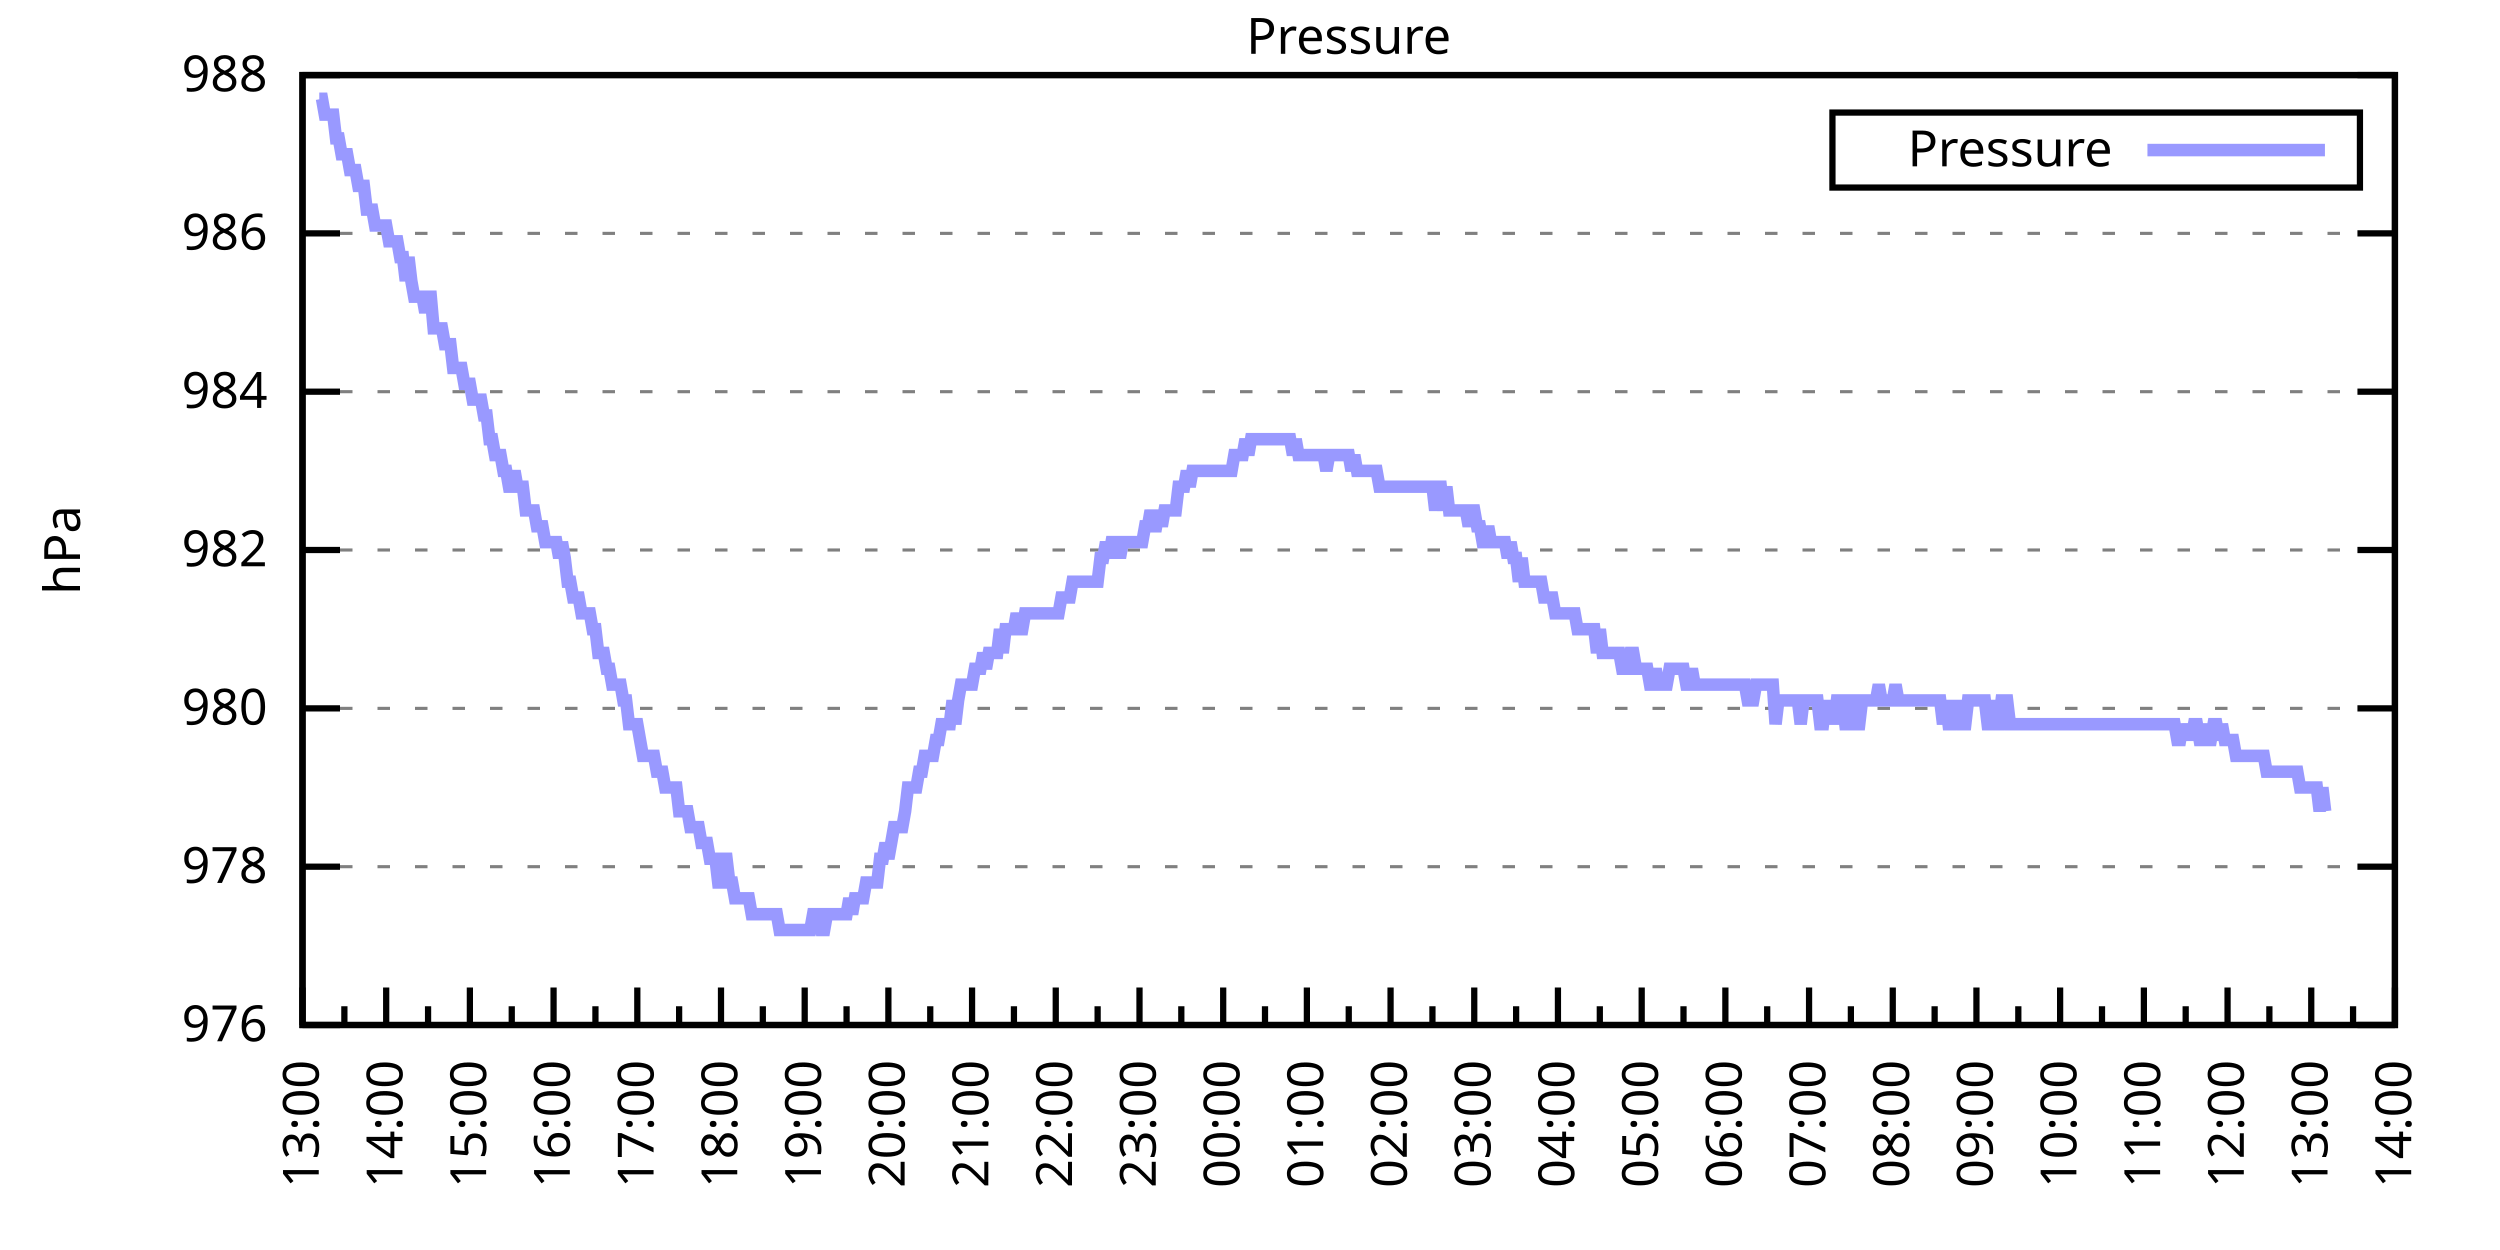
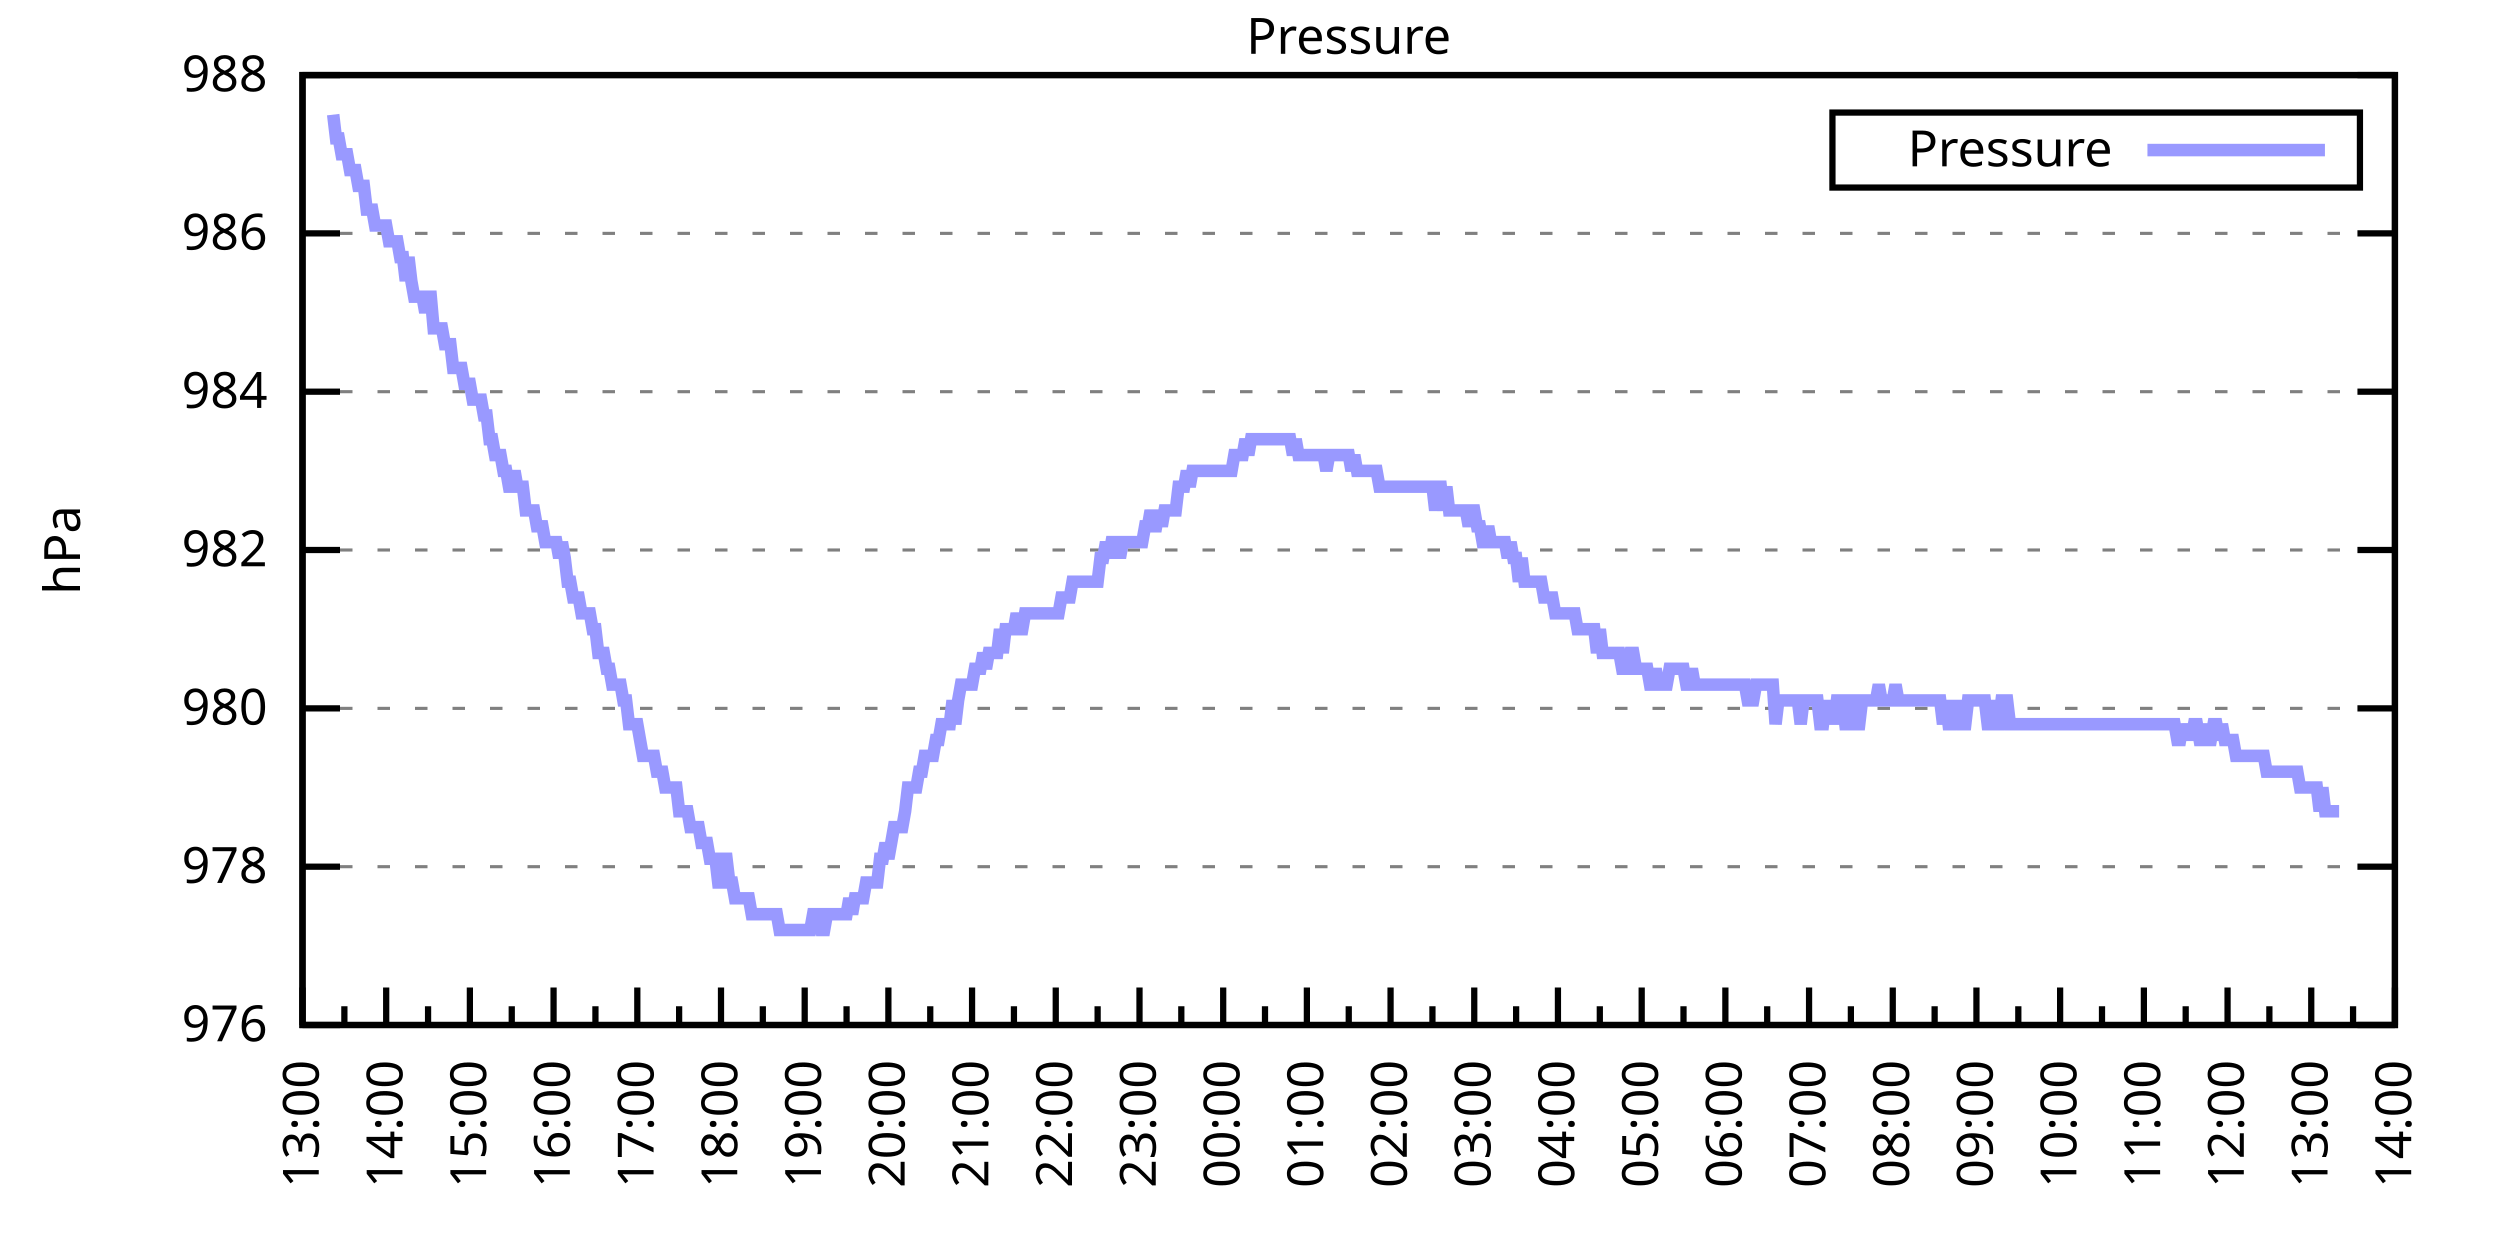
<svg xmlns="http://www.w3.org/2000/svg" xmlns:xlink="http://www.w3.org/1999/xlink" width="400" height="200" viewBox="0 0 400 200">
  <g id="gnuplot_canvas">
    <rect x="0" y="0" width="400" height="200" fill="none" />
    <defs>
      <circle id="gpDot" r="0.5" stroke-width="0.5" stroke="currentColor" />
      <path id="gpPt0" stroke-width="0.333" stroke="currentColor" d="M-1,0 h2 M0,-1 v2" />
      <path id="gpPt1" stroke-width="0.333" stroke="currentColor" d="M-1,-1 L1,1 M1,-1 L-1,1" />
      <path id="gpPt2" stroke-width="0.333" stroke="currentColor" d="M-1,0 L1,0 M0,-1 L0,1 M-1,-1 L1,1 M-1,1 L1,-1" />
      <rect id="gpPt3" stroke-width="0.333" stroke="currentColor" x="-1" y="-1" width="2" height="2" />
      <rect id="gpPt4" stroke-width="0.333" stroke="currentColor" fill="currentColor" x="-1" y="-1" width="2" height="2" />
      <circle id="gpPt5" stroke-width="0.333" stroke="currentColor" cx="0" cy="0" r="1" />
      <use xlink:href="#gpPt5" id="gpPt6" fill="currentColor" stroke="none" />
      <path id="gpPt7" stroke-width="0.333" stroke="currentColor" d="M0,-1.33 L-1.33,0.67 L1.33,0.67 z" />
      <use xlink:href="#gpPt7" id="gpPt8" fill="currentColor" stroke="none" />
      <use xlink:href="#gpPt7" id="gpPt9" stroke="currentColor" transform="rotate(180)" />
      <use xlink:href="#gpPt9" id="gpPt10" fill="currentColor" stroke="none" />
      <use xlink:href="#gpPt3" id="gpPt11" stroke="currentColor" transform="rotate(45)" />
      <use xlink:href="#gpPt11" id="gpPt12" fill="currentColor" stroke="none" />
      <path id="gpPt13" stroke-width="0.333" stroke="currentColor" d="M0,1.330 L1.265,0.411 L0.782,-1.067 L-0.782,-1.076 L-1.265,0.411 z" />
      <use xlink:href="#gpPt13" id="gpPt14" fill="currentColor" stroke="none" />
      <filter id="textbox" filterUnits="objectBoundingBox" x="0" y="0" height="1" width="1">
        <feFlood flood-color="white" flood-opacity="1" result="bgnd" />
        <feComposite in="SourceGraphic" in2="bgnd" operator="atop" />
      </filter>
      <filter id="greybox" filterUnits="objectBoundingBox" x="0" y="0" height="1" width="1">
        <feFlood flood-color="lightgrey" flood-opacity="1" result="grey" />
        <feComposite in="SourceGraphic" in2="grey" operator="atop" />
      </filter>
    </defs>
    <g fill="none" color="white" stroke="currentColor" stroke-width="1.00" stroke-linecap="butt" stroke-linejoin="miter">
</g>
    <g fill="none" color="black" stroke="currentColor" stroke-width="1.00" stroke-linecap="butt" stroke-linejoin="miter">
      <g stroke="none" shape-rendering="crispEdges">
        <polygon fill="rgb(255, 255, 255)" points="48.40,164.00 383.18,164.00 383.18,12.02 48.40,12.02 " />
      </g>
    </g>
    <g fill="none" color="black" stroke="currentColor" stroke-width="1.00" stroke-linecap="butt" stroke-linejoin="miter">
</g>
    <g fill="none" color="black" stroke="black" stroke-width="0.50" stroke-linecap="butt" stroke-linejoin="miter">
</g>
    <g fill="none" color="gray" stroke="currentColor" stroke-width="0.50" stroke-linecap="butt" stroke-linejoin="miter">
      <path stroke="gray" stroke-dasharray="2,4" class="gridline" d="M48.40,164.00 L383.19,164.00  " />
    </g>
    <g fill="none" color="gray" stroke="gray" stroke-width="1.00" stroke-linecap="butt" stroke-linejoin="miter">
</g>
    <g fill="none" color="black" stroke="currentColor" stroke-width="1.00" stroke-linecap="butt" stroke-linejoin="miter">
      <path stroke="black" d="M48.40,164.00 L54.40,164.00 M383.19,164.00 L377.19,164.00  " />
      <g transform="translate(42.80,166.60)" stroke="none" fill="black" font-family="Sans" font-size="8.00" text-anchor="end">
        <text>
          <tspan font-family="Sans"> 976</tspan>
        </text>
      </g>
    </g>
    <g fill="none" color="black" stroke="currentColor" stroke-width="1.00" stroke-linecap="butt" stroke-linejoin="miter">
</g>
    <g fill="none" color="black" stroke="black" stroke-width="0.50" stroke-linecap="butt" stroke-linejoin="miter">
</g>
    <g fill="none" color="gray" stroke="currentColor" stroke-width="0.50" stroke-linecap="butt" stroke-linejoin="miter">
      <path stroke="gray" stroke-dasharray="2,4" class="gridline" d="M48.40,138.67 L383.19,138.67  " />
    </g>
    <g fill="none" color="gray" stroke="gray" stroke-width="1.00" stroke-linecap="butt" stroke-linejoin="miter">
</g>
    <g fill="none" color="black" stroke="currentColor" stroke-width="1.00" stroke-linecap="butt" stroke-linejoin="miter">
      <path stroke="black" d="M48.40,138.67 L54.40,138.67 M383.19,138.67 L377.19,138.67  " />
      <g transform="translate(42.80,141.27)" stroke="none" fill="black" font-family="Sans" font-size="8.00" text-anchor="end">
        <text>
          <tspan font-family="Sans"> 978</tspan>
        </text>
      </g>
    </g>
    <g fill="none" color="black" stroke="currentColor" stroke-width="1.00" stroke-linecap="butt" stroke-linejoin="miter">
</g>
    <g fill="none" color="black" stroke="black" stroke-width="0.50" stroke-linecap="butt" stroke-linejoin="miter">
</g>
    <g fill="none" color="gray" stroke="currentColor" stroke-width="0.50" stroke-linecap="butt" stroke-linejoin="miter">
      <path stroke="gray" stroke-dasharray="2,4" class="gridline" d="M48.40,113.34 L383.19,113.34  " />
    </g>
    <g fill="none" color="gray" stroke="gray" stroke-width="1.00" stroke-linecap="butt" stroke-linejoin="miter">
</g>
    <g fill="none" color="black" stroke="currentColor" stroke-width="1.00" stroke-linecap="butt" stroke-linejoin="miter">
      <path stroke="black" d="M48.40,113.34 L54.40,113.34 M383.19,113.34 L377.19,113.34  " />
      <g transform="translate(42.80,115.94)" stroke="none" fill="black" font-family="Sans" font-size="8.00" text-anchor="end">
        <text>
          <tspan font-family="Sans"> 980</tspan>
        </text>
      </g>
    </g>
    <g fill="none" color="black" stroke="currentColor" stroke-width="1.00" stroke-linecap="butt" stroke-linejoin="miter">
</g>
    <g fill="none" color="black" stroke="black" stroke-width="0.50" stroke-linecap="butt" stroke-linejoin="miter">
</g>
    <g fill="none" color="gray" stroke="currentColor" stroke-width="0.50" stroke-linecap="butt" stroke-linejoin="miter">
      <path stroke="gray" stroke-dasharray="2,4" class="gridline" d="M48.40,88.00 L383.19,88.00  " />
    </g>
    <g fill="none" color="gray" stroke="gray" stroke-width="1.00" stroke-linecap="butt" stroke-linejoin="miter">
</g>
    <g fill="none" color="black" stroke="currentColor" stroke-width="1.00" stroke-linecap="butt" stroke-linejoin="miter">
      <path stroke="black" d="M48.40,88.00 L54.40,88.00 M383.19,88.00 L377.19,88.00  " />
      <g transform="translate(42.80,90.60)" stroke="none" fill="black" font-family="Sans" font-size="8.00" text-anchor="end">
        <text>
          <tspan font-family="Sans"> 982</tspan>
        </text>
      </g>
    </g>
    <g fill="none" color="black" stroke="currentColor" stroke-width="1.00" stroke-linecap="butt" stroke-linejoin="miter">
</g>
    <g fill="none" color="black" stroke="black" stroke-width="0.50" stroke-linecap="butt" stroke-linejoin="miter">
</g>
    <g fill="none" color="gray" stroke="currentColor" stroke-width="0.50" stroke-linecap="butt" stroke-linejoin="miter">
      <path stroke="gray" stroke-dasharray="2,4" class="gridline" d="M48.40,62.67 L383.19,62.67  " />
    </g>
    <g fill="none" color="gray" stroke="gray" stroke-width="1.00" stroke-linecap="butt" stroke-linejoin="miter">
</g>
    <g fill="none" color="black" stroke="currentColor" stroke-width="1.00" stroke-linecap="butt" stroke-linejoin="miter">
      <path stroke="black" d="M48.40,62.67 L54.40,62.67 M383.19,62.67 L377.19,62.67  " />
      <g transform="translate(42.80,65.27)" stroke="none" fill="black" font-family="Sans" font-size="8.00" text-anchor="end">
        <text>
          <tspan font-family="Sans"> 984</tspan>
        </text>
      </g>
    </g>
    <g fill="none" color="black" stroke="currentColor" stroke-width="1.00" stroke-linecap="butt" stroke-linejoin="miter">
</g>
    <g fill="none" color="black" stroke="black" stroke-width="0.50" stroke-linecap="butt" stroke-linejoin="miter">
</g>
    <g fill="none" color="gray" stroke="currentColor" stroke-width="0.50" stroke-linecap="butt" stroke-linejoin="miter">
      <path stroke="gray" stroke-dasharray="2,4" class="gridline" d="M48.40,37.34 L383.19,37.34  " />
    </g>
    <g fill="none" color="gray" stroke="gray" stroke-width="1.00" stroke-linecap="butt" stroke-linejoin="miter">
</g>
    <g fill="none" color="black" stroke="currentColor" stroke-width="1.00" stroke-linecap="butt" stroke-linejoin="miter">
      <path stroke="black" d="M48.40,37.34 L54.40,37.34 M383.19,37.34 L377.19,37.34  " />
      <g transform="translate(42.80,39.94)" stroke="none" fill="black" font-family="Sans" font-size="8.00" text-anchor="end">
        <text>
          <tspan font-family="Sans"> 986</tspan>
        </text>
      </g>
    </g>
    <g fill="none" color="black" stroke="currentColor" stroke-width="1.00" stroke-linecap="butt" stroke-linejoin="miter">
</g>
    <g fill="none" color="black" stroke="black" stroke-width="0.50" stroke-linecap="butt" stroke-linejoin="miter">
</g>
    <g fill="none" color="gray" stroke="currentColor" stroke-width="0.50" stroke-linecap="butt" stroke-linejoin="miter">
      <path stroke="gray" stroke-dasharray="2,4" class="gridline" d="M48.40,12.01 L383.19,12.01  " />
    </g>
    <g fill="none" color="gray" stroke="gray" stroke-width="1.00" stroke-linecap="butt" stroke-linejoin="miter">
</g>
    <g fill="none" color="black" stroke="currentColor" stroke-width="1.00" stroke-linecap="butt" stroke-linejoin="miter">
      <path stroke="black" d="M48.40,12.01 L54.40,12.01 M383.19,12.01 L377.19,12.01  " />
      <g transform="translate(42.80,14.61)" stroke="none" fill="black" font-family="Sans" font-size="8.00" text-anchor="end">
        <text>
          <tspan font-family="Sans"> 988</tspan>
        </text>
      </g>
    </g>
    <g fill="none" color="black" stroke="currentColor" stroke-width="1.00" stroke-linecap="butt" stroke-linejoin="miter">
      <path stroke="black" d="M48.40,164.00 L48.40,158.00  " />
      <g transform="translate(51.00,169.60) rotate(270)" stroke="none" fill="black" font-family="Sans" font-size="8.00" text-anchor="end">
        <text>
          <tspan font-family="Sans">13:00</tspan>
        </text>
      </g>
    </g>
    <g fill="none" color="black" stroke="currentColor" stroke-width="1.00" stroke-linecap="butt" stroke-linejoin="miter">
      <path stroke="black" d="M55.10,164.00 L55.10,161.00 M61.79,164.00 L61.79,158.00  " />
      <g transform="translate(64.39,169.60) rotate(270)" stroke="none" fill="black" font-family="Sans" font-size="8.00" text-anchor="end">
        <text>
          <tspan font-family="Sans">14:00</tspan>
        </text>
      </g>
    </g>
    <g fill="none" color="black" stroke="currentColor" stroke-width="1.00" stroke-linecap="butt" stroke-linejoin="miter">
      <path stroke="black" d="M68.49,164.00 L68.49,161.00 M75.18,164.00 L75.18,158.00  " />
      <g transform="translate(77.78,169.60) rotate(270)" stroke="none" fill="black" font-family="Sans" font-size="8.00" text-anchor="end">
        <text>
          <tspan font-family="Sans">15:00</tspan>
        </text>
      </g>
    </g>
    <g fill="none" color="black" stroke="currentColor" stroke-width="1.00" stroke-linecap="butt" stroke-linejoin="miter">
      <path stroke="black" d="M81.88,164.00 L81.88,161.00 M88.57,164.00 L88.57,158.00  " />
      <g transform="translate(91.17,169.60) rotate(270)" stroke="none" fill="black" font-family="Sans" font-size="8.00" text-anchor="end">
        <text>
          <tspan font-family="Sans">16:00</tspan>
        </text>
      </g>
    </g>
    <g fill="none" color="black" stroke="currentColor" stroke-width="1.00" stroke-linecap="butt" stroke-linejoin="miter">
      <path stroke="black" d="M95.27,164.00 L95.27,161.00 M101.97,164.00 L101.97,158.00  " />
      <g transform="translate(104.57,169.60) rotate(270)" stroke="none" fill="black" font-family="Sans" font-size="8.00" text-anchor="end">
        <text>
          <tspan font-family="Sans">17:00</tspan>
        </text>
      </g>
    </g>
    <g fill="none" color="black" stroke="currentColor" stroke-width="1.00" stroke-linecap="butt" stroke-linejoin="miter">
      <path stroke="black" d="M108.66,164.00 L108.66,161.00 M115.36,164.00 L115.36,158.00  " />
      <g transform="translate(117.96,169.60) rotate(270)" stroke="none" fill="black" font-family="Sans" font-size="8.00" text-anchor="end">
        <text>
          <tspan font-family="Sans">18:00</tspan>
        </text>
      </g>
    </g>
    <g fill="none" color="black" stroke="currentColor" stroke-width="1.00" stroke-linecap="butt" stroke-linejoin="miter">
      <path stroke="black" d="M122.05,164.00 L122.05,161.00 M128.75,164.00 L128.75,158.00  " />
      <g transform="translate(131.35,169.60) rotate(270)" stroke="none" fill="black" font-family="Sans" font-size="8.00" text-anchor="end">
        <text>
          <tspan font-family="Sans">19:00</tspan>
        </text>
      </g>
    </g>
    <g fill="none" color="black" stroke="currentColor" stroke-width="1.00" stroke-linecap="butt" stroke-linejoin="miter">
      <path stroke="black" d="M135.45,164.00 L135.45,161.00 M142.14,164.00 L142.14,158.00  " />
      <g transform="translate(144.74,169.60) rotate(270)" stroke="none" fill="black" font-family="Sans" font-size="8.00" text-anchor="end">
        <text>
          <tspan font-family="Sans">20:00</tspan>
        </text>
      </g>
    </g>
    <g fill="none" color="black" stroke="currentColor" stroke-width="1.00" stroke-linecap="butt" stroke-linejoin="miter">
      <path stroke="black" d="M148.84,164.00 L148.84,161.00 M155.53,164.00 L155.53,158.00  " />
      <g transform="translate(158.13,169.60) rotate(270)" stroke="none" fill="black" font-family="Sans" font-size="8.00" text-anchor="end">
        <text>
          <tspan font-family="Sans">21:00</tspan>
        </text>
      </g>
    </g>
    <g fill="none" color="black" stroke="currentColor" stroke-width="1.00" stroke-linecap="butt" stroke-linejoin="miter">
      <path stroke="black" d="M162.23,164.00 L162.23,161.00 M168.92,164.00 L168.92,158.00  " />
      <g transform="translate(171.52,169.60) rotate(270)" stroke="none" fill="black" font-family="Sans" font-size="8.00" text-anchor="end">
        <text>
          <tspan font-family="Sans">22:00</tspan>
        </text>
      </g>
    </g>
    <g fill="none" color="black" stroke="currentColor" stroke-width="1.00" stroke-linecap="butt" stroke-linejoin="miter">
      <path stroke="black" d="M175.62,164.00 L175.62,161.00 M182.32,164.00 L182.32,158.00  " />
      <g transform="translate(184.92,169.60) rotate(270)" stroke="none" fill="black" font-family="Sans" font-size="8.00" text-anchor="end">
        <text>
          <tspan font-family="Sans">23:00</tspan>
        </text>
      </g>
    </g>
    <g fill="none" color="black" stroke="currentColor" stroke-width="1.00" stroke-linecap="butt" stroke-linejoin="miter">
      <path stroke="black" d="M189.01,164.00 L189.01,161.00 M195.71,164.00 L195.71,158.00  " />
      <g transform="translate(198.31,169.60) rotate(270)" stroke="none" fill="black" font-family="Sans" font-size="8.00" text-anchor="end">
        <text>
          <tspan font-family="Sans">00:00</tspan>
        </text>
      </g>
    </g>
    <g fill="none" color="black" stroke="currentColor" stroke-width="1.00" stroke-linecap="butt" stroke-linejoin="miter">
      <path stroke="black" d="M202.40,164.00 L202.40,161.00 M209.10,164.00 L209.10,158.00  " />
      <g transform="translate(211.70,169.60) rotate(270)" stroke="none" fill="black" font-family="Sans" font-size="8.00" text-anchor="end">
        <text>
          <tspan font-family="Sans">01:00</tspan>
        </text>
      </g>
    </g>
    <g fill="none" color="black" stroke="currentColor" stroke-width="1.00" stroke-linecap="butt" stroke-linejoin="miter">
      <path stroke="black" d="M215.80,164.00 L215.80,161.00 M222.49,164.00 L222.49,158.00  " />
      <g transform="translate(225.09,169.60) rotate(270)" stroke="none" fill="black" font-family="Sans" font-size="8.00" text-anchor="end">
        <text>
          <tspan font-family="Sans">02:00</tspan>
        </text>
      </g>
    </g>
    <g fill="none" color="black" stroke="currentColor" stroke-width="1.00" stroke-linecap="butt" stroke-linejoin="miter">
      <path stroke="black" d="M229.19,164.00 L229.19,161.00 M235.88,164.00 L235.88,158.00  " />
      <g transform="translate(238.48,169.60) rotate(270)" stroke="none" fill="black" font-family="Sans" font-size="8.00" text-anchor="end">
        <text>
          <tspan font-family="Sans">03:00</tspan>
        </text>
      </g>
    </g>
    <g fill="none" color="black" stroke="currentColor" stroke-width="1.00" stroke-linecap="butt" stroke-linejoin="miter">
      <path stroke="black" d="M242.58,164.00 L242.58,161.00 M249.27,164.00 L249.27,158.00  " />
      <g transform="translate(251.87,169.60) rotate(270)" stroke="none" fill="black" font-family="Sans" font-size="8.00" text-anchor="end">
        <text>
          <tspan font-family="Sans">04:00</tspan>
        </text>
      </g>
    </g>
    <g fill="none" color="black" stroke="currentColor" stroke-width="1.00" stroke-linecap="butt" stroke-linejoin="miter">
      <path stroke="black" d="M255.97,164.00 L255.97,161.00 M262.67,164.00 L262.67,158.00  " />
      <g transform="translate(265.27,169.60) rotate(270)" stroke="none" fill="black" font-family="Sans" font-size="8.00" text-anchor="end">
        <text>
          <tspan font-family="Sans">05:00</tspan>
        </text>
      </g>
    </g>
    <g fill="none" color="black" stroke="currentColor" stroke-width="1.00" stroke-linecap="butt" stroke-linejoin="miter">
      <path stroke="black" d="M269.36,164.00 L269.36,161.00 M276.06,164.00 L276.06,158.00  " />
      <g transform="translate(278.66,169.60) rotate(270)" stroke="none" fill="black" font-family="Sans" font-size="8.00" text-anchor="end">
        <text>
          <tspan font-family="Sans">06:00</tspan>
        </text>
      </g>
    </g>
    <g fill="none" color="black" stroke="currentColor" stroke-width="1.00" stroke-linecap="butt" stroke-linejoin="miter">
      <path stroke="black" d="M282.75,164.00 L282.75,161.00 M289.45,164.00 L289.45,158.00  " />
      <g transform="translate(292.05,169.60) rotate(270)" stroke="none" fill="black" font-family="Sans" font-size="8.00" text-anchor="end">
        <text>
          <tspan font-family="Sans">07:00</tspan>
        </text>
      </g>
    </g>
    <g fill="none" color="black" stroke="currentColor" stroke-width="1.00" stroke-linecap="butt" stroke-linejoin="miter">
      <path stroke="black" d="M296.14,164.00 L296.14,161.00 M302.84,164.00 L302.84,158.00  " />
      <g transform="translate(305.44,169.60) rotate(270)" stroke="none" fill="black" font-family="Sans" font-size="8.00" text-anchor="end">
        <text>
          <tspan font-family="Sans">08:00</tspan>
        </text>
      </g>
    </g>
    <g fill="none" color="black" stroke="currentColor" stroke-width="1.00" stroke-linecap="butt" stroke-linejoin="miter">
      <path stroke="black" d="M309.54,164.00 L309.54,161.00 M316.23,164.00 L316.23,158.00  " />
      <g transform="translate(318.83,169.60) rotate(270)" stroke="none" fill="black" font-family="Sans" font-size="8.00" text-anchor="end">
        <text>
          <tspan font-family="Sans">09:00</tspan>
        </text>
      </g>
    </g>
    <g fill="none" color="black" stroke="currentColor" stroke-width="1.00" stroke-linecap="butt" stroke-linejoin="miter">
      <path stroke="black" d="M322.93,164.00 L322.93,161.00 M329.62,164.00 L329.62,158.00  " />
      <g transform="translate(332.22,169.60) rotate(270)" stroke="none" fill="black" font-family="Sans" font-size="8.00" text-anchor="end">
        <text>
          <tspan font-family="Sans">10:00</tspan>
        </text>
      </g>
    </g>
    <g fill="none" color="black" stroke="currentColor" stroke-width="1.00" stroke-linecap="butt" stroke-linejoin="miter">
      <path stroke="black" d="M336.32,164.00 L336.32,161.00 M343.02,164.00 L343.02,158.00  " />
      <g transform="translate(345.62,169.60) rotate(270)" stroke="none" fill="black" font-family="Sans" font-size="8.00" text-anchor="end">
        <text>
          <tspan font-family="Sans">11:00</tspan>
        </text>
      </g>
    </g>
    <g fill="none" color="black" stroke="currentColor" stroke-width="1.00" stroke-linecap="butt" stroke-linejoin="miter">
      <path stroke="black" d="M349.71,164.00 L349.71,161.00 M356.41,164.00 L356.41,158.00  " />
      <g transform="translate(359.01,169.60) rotate(270)" stroke="none" fill="black" font-family="Sans" font-size="8.00" text-anchor="end">
        <text>
          <tspan font-family="Sans">12:00</tspan>
        </text>
      </g>
    </g>
    <g fill="none" color="black" stroke="currentColor" stroke-width="1.00" stroke-linecap="butt" stroke-linejoin="miter">
      <path stroke="black" d="M363.10,164.00 L363.10,161.00 M369.80,164.00 L369.80,158.00  " />
      <g transform="translate(372.40,169.60) rotate(270)" stroke="none" fill="black" font-family="Sans" font-size="8.00" text-anchor="end">
        <text>
          <tspan font-family="Sans">13:00</tspan>
        </text>
      </g>
    </g>
    <g fill="none" color="black" stroke="currentColor" stroke-width="1.00" stroke-linecap="butt" stroke-linejoin="miter">
      <path stroke="black" d="M376.49,164.00 L376.49,161.00 M383.19,164.00 L383.19,158.00  " />
      <g transform="translate(385.79,169.60) rotate(270)" stroke="none" fill="black" font-family="Sans" font-size="8.00" text-anchor="end">
        <text>
          <tspan font-family="Sans">14:00</tspan>
        </text>
      </g>
    </g>
    <g fill="none" color="black" stroke="currentColor" stroke-width="1.00" stroke-linecap="butt" stroke-linejoin="miter">
</g>
    <g fill="none" color="black" stroke="currentColor" stroke-width="1.00" stroke-linecap="butt" stroke-linejoin="miter">
      <path stroke="black" d="M48.40,12.01 L48.40,164.00 L383.19,164.00 L383.19,12.01 L48.40,12.01 Z  " />
    </g>
    <g fill="none" color="black" stroke="currentColor" stroke-width="1.00" stroke-linecap="butt" stroke-linejoin="miter">
      <g transform="translate(12.80,88.01) rotate(270)" stroke="none" fill="black" font-family="Sans" font-size="8.00" text-anchor="middle">
        <text>
          <tspan font-family="Sans">hPa</tspan>
        </text>
      </g>
    </g>
    <g fill="none" color="black" stroke="currentColor" stroke-width="1.00" stroke-linecap="butt" stroke-linejoin="miter">
</g>
    <g fill="none" color="black" stroke="currentColor" stroke-width="1.00" stroke-linecap="butt" stroke-linejoin="miter">
      <path stroke="black" d="M293.19,30.01 L293.19,18.01 L377.59,18.01 L377.59,30.01 L293.19,30.01 Z  " />
    </g>
    <g id="Pressure_plot_1">
      <g fill="none" color="white" stroke="black" stroke-width="2.00" stroke-linecap="butt" stroke-linejoin="miter">
</g>
      <g fill="none" color="black" stroke="currentColor" stroke-width="2.00" stroke-linecap="butt" stroke-linejoin="miter">
        <g transform="translate(337.99,26.61)" stroke="none" fill="black" font-family="Sans" font-size="8.00" text-anchor="end">
          <text>
            <tspan font-family="Sans">Pressure</tspan>
          </text>
        </g>
      </g>
      <g fill="none" color="black" stroke="currentColor" stroke-width="2.00" stroke-linecap="butt" stroke-linejoin="miter">
-         <path stroke="rgb(153, 153, 255)" d="M343.59,24.01 L371.99,24.01 M51.08,15.81 L51.52,15.81 L51.97,18.34 L52.42,18.34 L52.86,18.34 L53.31,18.34   L53.76,22.14 L54.20,22.14 L54.65,24.68 L55.10,24.68 L55.54,24.68 L55.99,27.21 L56.43,27.21 L56.88,27.21   L57.33,29.74 L57.77,29.74 L58.22,29.74 L58.67,33.54 L59.11,33.54 L59.56,33.54 L60.01,36.08 L60.45,36.08   L60.90,36.08 L61.35,36.08 L61.79,36.08 L62.24,38.61 L62.68,38.61 L63.13,38.61 L63.58,38.61 L64.02,41.14   L64.47,41.14 L64.92,44.94 L65.36,41.14 L65.81,44.94 L66.26,47.47 L66.70,47.47 L67.15,47.47 L67.59,47.47   L68.04,50.01 L68.49,47.47 L68.93,47.47 L69.38,52.54 L69.83,52.54 L70.27,52.54 L70.72,52.54 L71.17,55.07   L71.61,55.07 L72.06,55.07 L72.50,58.87 L72.95,58.87 L73.40,58.87 L73.84,58.87 L74.29,61.41 L74.74,61.41   L75.18,61.41 L75.63,63.94 L76.08,63.94 L76.52,63.94 L76.97,63.94 L77.42,66.47 L77.86,66.47 L78.31,70.27   L78.75,70.27 L79.20,72.81 L79.65,72.81 L80.09,72.81 L80.54,75.34 L80.99,75.34 L81.43,77.87 L81.88,77.87   L82.33,75.34 L82.77,77.87 L83.22,77.87 L83.66,77.87 L84.11,81.67 L84.56,81.67 L85.00,81.67 L85.45,81.67   L85.90,84.21 L86.34,84.21 L86.79,84.21 L87.24,86.74 L87.68,86.74 L88.13,86.74 L88.57,86.74 L89.02,86.74   L89.47,89.27 L89.91,86.74 L90.36,89.27 L90.81,93.07 L91.25,93.07 L91.70,95.60 L92.15,95.60 L92.59,95.60   L93.04,98.14 L93.49,98.14 L93.93,98.14 L94.38,98.14 L94.82,100.67 L95.27,100.67 L95.72,104.47 L96.16,104.47   L96.61,104.47 L97.06,107.00 L97.50,107.00 L97.95,109.54 L98.40,109.54 L98.84,109.54 L99.29,109.54 L99.73,112.07   L100.18,112.07 L100.63,115.87 L101.07,115.87 L101.52,115.87 L101.97,115.87 L102.41,118.40 L102.86,120.94 L103.31,120.94   L103.75,120.94 L104.20,120.94 L104.64,120.94 L105.09,123.47 L105.54,123.47 L105.98,123.47 L106.43,126.00 L106.88,126.00   L107.32,126.00 L107.77,126.00 L108.22,126.00 L108.66,129.80 L109.11,129.80 L109.55,129.80 L110.00,129.80 L110.45,132.34   L110.89,132.34 L111.34,132.34 L111.79,132.34 L112.23,134.87 L112.68,134.87 L113.13,134.87 L113.57,137.40 L114.02,137.40   L114.47,137.40 L114.91,141.20 L115.36,141.20 L115.80,137.40 L116.25,137.40 L116.70,141.20 L117.14,141.20 L117.59,143.73   L118.04,143.73 L118.48,143.73 L118.93,143.73 L119.38,143.73 L119.82,143.73 L120.27,146.27 L120.71,146.27 L121.16,146.27   L121.61,146.27 L122.05,146.27 L122.50,146.27 L122.95,146.27 L123.39,146.27 L123.84,146.27 L124.29,146.27 L124.73,148.80   L125.18,148.80 L125.62,148.80 L126.07,148.80 L126.52,148.80 L126.96,148.80 L127.41,148.80 L127.86,148.80 L128.30,148.80   L128.75,148.80 L129.20,148.80 L129.64,148.80 L130.09,146.27 L130.54,146.27 L130.98,146.27 L131.43,148.80 L131.87,148.80   L132.32,146.27 L132.77,146.27 L133.21,146.27 L133.66,146.27 L134.11,146.27 L134.55,146.27 L135.00,146.27 L135.45,146.27   L135.89,143.73 L136.34,146.27 L136.78,143.73 L137.23,143.73 L137.68,143.73 L138.12,143.73 L138.57,141.20 L139.02,141.20   L139.46,141.20 L139.91,141.20 L140.36,141.20 L140.80,137.40 L141.25,137.40 L141.69,134.87 L142.14,137.40 L142.59,134.87   L143.03,132.34 L143.48,132.34 L143.93,132.34 L144.37,132.34 L144.82,129.80 L145.27,126.00 L145.71,126.00 L146.16,126.00   L146.61,126.00 L147.05,123.47 L147.50,123.47 L147.94,120.94 L148.39,120.94 L148.84,120.94 L149.28,120.94 L149.73,118.40   L150.18,118.40 L150.62,115.87 L151.07,115.87 L151.52,115.87 L151.96,115.87 L152.41,112.07 L152.85,115.87 L153.30,112.07   L153.75,109.54 L154.19,109.54 L154.64,109.54 L155.09,109.54 L155.53,109.54 L155.98,107.00 L156.43,107.00 L156.87,107.00   L157.32,104.47 L157.76,107.00 L158.21,104.47 L158.66,104.47 L159.10,104.47 L159.55,104.47 L160.00,100.67 L160.44,104.47   L160.89,100.67 L161.34,100.67 L161.78,100.67 L162.23,100.67 L162.67,98.14 L163.12,100.67 L163.57,100.67 L164.01,98.14   L164.46,98.14 L164.91,98.14 L165.35,98.14 L165.80,98.14 L166.25,98.14 L166.69,98.14 L167.14,98.14 L167.59,98.14   L168.03,98.14 L168.48,98.14 L168.92,98.14 L169.37,98.14 L169.82,95.60 L170.26,95.60 L170.71,95.60 L171.16,95.60   L171.60,93.07 L172.05,93.07 L172.50,93.07 L172.94,93.07 L173.39,93.07 L173.83,93.07 L174.28,93.07 L174.73,93.07   L175.17,93.07 L175.62,93.07 L176.07,89.27 L176.51,89.27 L176.96,86.74 L177.41,89.27 L177.85,86.74 L178.30,86.74   L178.74,86.74 L179.19,89.27 L179.64,86.74 L180.08,86.74 L180.53,86.74 L180.98,86.74 L181.42,86.74 L181.87,86.74   L182.32,86.74 L182.76,86.74 L183.21,84.21 L183.66,84.21 L184.10,81.67 L184.55,84.21 L184.99,84.21 L185.44,81.67   L185.89,84.21 L186.33,81.67 L186.78,81.67 L187.23,81.67 L187.67,81.67 L188.12,81.67 L188.57,77.87 L189.01,77.87   L189.46,77.87 L189.90,75.34 L190.35,77.87 L190.80,75.34 L191.24,75.34 L191.69,75.34 L192.14,75.34 L192.58,75.34   L193.03,75.34 L193.48,75.34 L193.92,75.34 L194.37,75.34 L194.81,75.34 L195.26,75.34 L195.71,75.34 L196.15,75.34   L196.60,75.34 L197.05,75.34 L197.49,72.81 L197.94,72.81 L198.39,72.81 L198.83,72.81 L199.28,70.27 L199.73,72.81   L200.17,70.27 L200.62,70.27 L201.06,70.27 L201.51,70.27 L201.96,70.27 L202.40,70.27 L202.85,70.27 L203.30,70.27   L203.74,70.27 L204.19,70.27 L204.64,70.27 L205.08,70.27 L205.53,70.27 L205.97,70.27 L206.42,70.27 L206.87,72.81   L207.31,70.27 L207.76,72.81 L208.21,72.81 L208.65,72.81 L209.10,72.81 L209.55,72.81 L209.99,72.81 L210.44,72.81   L210.88,72.81 L211.33,72.81 L211.78,72.81 L212.22,75.34 L212.67,72.81 L213.12,72.81 L213.56,72.81 L214.01,72.81   L214.46,72.81 L214.90,72.81 L215.35,72.81 L215.80,72.81 L216.24,75.34 L216.69,72.81 L217.13,75.34 L217.58,75.34   L218.03,75.34 L218.47,75.34 L218.92,75.34 L219.37,75.34 L219.81,75.34 L220.26,75.34 L220.71,77.87 L221.15,77.87   L221.60,77.87 L222.04,77.87 L222.49,77.87 L222.94,77.87 L223.38,77.87 L223.83,77.87 L224.28,77.87 L224.72,77.87   L225.17,77.87 L225.62,77.87 L226.06,77.87 L226.51,77.87 L226.95,77.87 L227.40,77.87 L227.85,77.87 L228.29,77.87   L228.74,77.87 L229.19,77.87 L229.63,81.67 L230.08,77.87 L230.53,77.87 L230.97,81.67 L231.42,77.87 L231.86,81.67   L232.31,81.67 L232.76,81.67 L233.20,81.67 L233.65,81.67 L234.10,81.67 L234.54,81.67 L234.99,84.21 L235.44,81.67   L235.88,81.67 L236.33,84.21 L236.78,84.21 L237.22,86.74 L237.67,86.74 L238.11,84.21 L238.56,86.74 L239.01,86.74   L239.45,86.74 L239.90,86.74 L240.35,86.74 L240.79,86.74 L241.24,89.27 L241.69,86.74 L242.13,89.27 L242.58,89.27   L243.02,93.07 L243.47,89.27 L243.92,93.07 L244.36,93.07 L244.81,93.07 L245.26,93.07 L245.70,93.07 L246.15,93.07   L246.60,93.07 L247.04,95.60 L247.49,95.60 L247.93,95.60 L248.38,95.60 L248.83,98.14 L249.27,98.14 L249.72,98.14   L250.17,98.14 L250.61,98.14 L251.06,98.14 L251.51,98.14 L251.95,98.14 L252.40,100.67 L252.85,100.67 L253.29,100.67   L253.74,100.67 L254.18,100.67 L254.63,100.67 L255.08,100.67 L255.52,104.47 L255.97,100.67 L256.42,104.47 L256.86,104.47   L257.31,104.47 L257.76,104.47 L258.20,104.47 L258.65,104.47 L259.09,104.47 L259.54,107.00 L259.99,107.00 L260.43,107.00   L260.88,104.47 L261.33,104.47 L261.77,107.00 L262.22,107.00 L262.67,107.00 L263.11,107.00 L263.56,107.00 L264.00,109.54   L264.45,109.54 L264.90,107.00 L265.34,109.54 L265.79,109.54 L266.24,109.54 L266.68,109.54 L267.13,107.00 L267.58,107.00   L268.02,107.00 L268.47,107.00 L268.92,107.00 L269.36,107.00 L269.81,109.54 L270.25,109.54 L270.70,107.00 L271.15,109.54   L271.59,109.54 L272.04,109.54 L272.49,109.54 L272.93,109.54 L273.38,109.54 L273.83,109.54 L274.27,109.54 L274.72,109.54   L275.16,109.54 L275.61,109.54 L276.06,109.54 L276.50,109.54 L276.95,109.54 L277.40,109.54 L277.84,109.54 L278.29,109.54   L278.74,109.54 L279.18,109.54 L279.63,112.07 L280.07,112.07 L280.52,112.07 L280.97,109.54 L281.41,109.54 L281.86,109.54   L282.31,109.54 L282.75,109.54 L283.20,109.54 L283.65,109.54 L284.09,115.87 L284.54,112.07 L284.98,112.07 L285.43,112.07   L285.88,112.07 L286.32,112.07 L286.77,112.07 L287.22,112.07 L287.66,112.07 L288.11,115.87 L288.56,112.07 L289.00,112.07   L289.45,112.07 L289.90,112.07 L290.34,112.07 L290.79,112.07 L291.23,115.87 L291.68,115.87 L292.13,112.07 L292.57,115.87   L293.02,112.07 L293.47,115.87 L293.91,112.07 L294.36,112.07 L294.81,112.07 L295.25,115.87 L295.70,115.87 L296.14,112.07   L296.59,112.07 L297.04,115.87 L297.48,115.87 L297.93,112.07 L298.38,112.07 L298.82,112.07 L299.27,112.07 L299.72,112.07   L300.16,112.07 L300.61,109.54 L301.05,112.07 L301.50,112.07 L301.95,112.07 L302.39,112.07 L302.84,112.07 L303.29,109.54   L303.73,112.07 L304.18,112.07 L304.63,112.07 L305.07,112.07 L305.52,112.07 L305.97,112.07 L306.41,112.07 L306.86,112.07   L307.30,112.07 L307.75,112.07 L308.20,112.07 L308.64,112.07 L309.09,112.07 L309.54,112.07 L309.98,112.07 L310.43,112.07   L310.88,115.87 L311.32,112.07 L311.77,115.87 L312.21,115.87 L312.66,112.07 L313.11,115.87 L313.55,112.07 L314.00,115.87   L314.45,115.87 L314.89,112.07 L315.34,112.07 L315.79,112.07 L316.23,112.07 L316.68,112.07 L317.12,112.07 L317.57,112.07   L318.02,115.87 L318.46,115.87 L318.91,112.07 L319.36,115.87 L319.80,115.87 L320.25,112.07 L320.70,112.07 L321.14,112.07   L321.59,115.87 L322.04,115.87 L322.48,115.87 L322.93,115.87 L323.37,115.87 L323.82,115.87 L324.27,115.87 L324.71,115.87   L325.16,115.87 L325.61,115.87 L326.05,115.87 L326.50,115.87 L326.95,115.87 L327.39,115.87 L327.84,115.87 L328.28,115.87   L328.73,115.87 L329.18,115.87 L329.62,115.87 L330.07,115.87 L330.52,115.87 L330.96,115.87 L331.41,115.87 L331.86,115.87   L332.30,115.87 L332.75,115.87 L333.19,115.87 L333.64,115.87 L334.09,115.87 L334.53,115.87 L334.98,115.87 L335.43,115.87   L335.87,115.87 L336.32,115.87 L336.77,115.87 L337.21,115.87 L337.66,115.87 L338.10,115.87 L338.55,115.87 L339.00,115.87   L339.44,115.87 L339.89,115.87 L340.34,115.87 L340.78,115.87 L341.23,115.87 L341.68,115.87 L342.12,115.87 L342.57,115.87   L343.02,115.87 L343.46,115.87 L343.91,115.87 L344.35,115.87 L344.80,115.87 L345.25,115.87 L345.69,115.87 L346.14,115.87   L346.59,115.87 L347.03,115.87 L347.48,115.87 L347.93,115.87 L348.37,118.40 L348.82,118.40 L349.26,115.87 L349.71,118.40   L350.16,115.87 L350.60,118.40 L351.05,115.87 L351.50,115.87 L351.94,118.40 L352.39,118.40 L352.84,115.87 L353.28,118.40   L353.73,118.40 L354.17,115.87 L354.62,115.87 L355.07,118.40 L355.51,115.87 L355.96,118.40 L356.41,118.40 L356.85,118.40   L357.30,118.40 L357.75,120.94 L358.19,120.94 L358.64,120.94 L359.09,120.94 L359.53,120.94 L359.98,120.94 L360.42,120.94   L360.87,120.94 L361.32,120.94 L361.76,120.94 L362.21,120.94 L362.66,123.47 L363.10,123.47 L363.55,123.47 L364.00,123.47   L364.44,123.47 L364.89,123.47 L365.33,123.47 L365.78,123.47 L366.23,123.47 L366.67,123.47 L367.12,123.47 L367.57,123.47   L368.01,126.00 L368.46,126.00 L368.91,126.00 L369.35,126.00 L369.80,126.00 L370.24,126.00 L370.69,126.00 L371.14,129.80   L371.58,126.00 L372.03,129.80  " />
+         <path stroke="rgb(153, 153, 255)" d="M343.59,24.01 L371.99,24.01 M53.31,18.34 L53.76,22.14 L54.20,22.14 L54.65,24.68 L55.10,24.68 L55.54,24.68   L55.99,27.21 L56.43,27.21 L56.88,27.21 L57.33,29.74 L57.77,29.74 L58.22,29.74 L58.67,33.54 L59.11,33.54   L59.56,33.54 L60.01,36.08 L60.45,36.08 L60.90,36.08 L61.35,36.08 L61.79,36.08 L62.24,38.61 L62.68,38.61   L63.13,38.61 L63.58,38.61 L64.02,41.14 L64.47,41.14 L64.92,44.94 L65.36,41.14 L65.81,44.94 L66.26,47.47   L66.70,47.47 L67.15,47.47 L67.59,47.47 L68.04,50.01 L68.49,47.47 L68.93,47.47 L69.38,52.54 L69.83,52.54   L70.27,52.54 L70.72,52.54 L71.17,55.07 L71.61,55.07 L72.06,55.07 L72.50,58.87 L72.95,58.87 L73.40,58.87   L73.84,58.87 L74.29,61.41 L74.74,61.41 L75.18,61.41 L75.63,63.94 L76.08,63.94 L76.52,63.94 L76.97,63.94   L77.42,66.47 L77.86,66.47 L78.31,70.27 L78.75,70.27 L79.20,72.81 L79.65,72.81 L80.09,72.81 L80.54,75.34   L80.99,75.34 L81.43,77.87 L81.88,77.87 L82.33,75.34 L82.77,77.87 L83.22,77.87 L83.66,77.87 L84.11,81.67   L84.56,81.67 L85.00,81.67 L85.45,81.67 L85.90,84.21 L86.34,84.21 L86.79,84.21 L87.24,86.74 L87.68,86.74   L88.13,86.74 L88.57,86.74 L89.02,86.74 L89.47,89.27 L89.91,86.74 L90.36,89.27 L90.81,93.07 L91.25,93.07   L91.70,95.60 L92.15,95.60 L92.59,95.60 L93.04,98.14 L93.49,98.14 L93.93,98.14 L94.38,98.14 L94.82,100.67   L95.27,100.67 L95.72,104.47 L96.16,104.47 L96.61,104.47 L97.06,107.00 L97.50,107.00 L97.95,109.54 L98.40,109.54   L98.84,109.54 L99.29,109.54 L99.73,112.07 L100.18,112.07 L100.63,115.87 L101.07,115.87 L101.52,115.87 L101.97,115.87   L102.41,118.40 L102.86,120.94 L103.31,120.94 L103.75,120.94 L104.20,120.94 L104.64,120.94 L105.09,123.47 L105.54,123.47   L105.98,123.47 L106.43,126.00 L106.88,126.00 L107.32,126.00 L107.77,126.00 L108.22,126.00 L108.66,129.80 L109.11,129.80   L109.55,129.80 L110.00,129.80 L110.45,132.34 L110.89,132.34 L111.34,132.34 L111.79,132.34 L112.23,134.87 L112.68,134.87   L113.13,134.87 L113.57,137.40 L114.02,137.40 L114.47,137.40 L114.91,141.20 L115.36,141.20 L115.80,137.40 L116.25,137.40   L116.70,141.20 L117.14,141.20 L117.59,143.73 L118.04,143.73 L118.48,143.73 L118.93,143.73 L119.38,143.73 L119.82,143.73   L120.27,146.27 L120.71,146.27 L121.16,146.27 L121.61,146.27 L122.05,146.27 L122.50,146.27 L122.95,146.27 L123.39,146.27   L123.84,146.27 L124.29,146.27 L124.73,148.80 L125.18,148.80 L125.62,148.80 L126.07,148.80 L126.52,148.80 L126.96,148.80   L127.41,148.80 L127.86,148.80 L128.30,148.80 L128.75,148.80 L129.20,148.80 L129.64,148.80 L130.09,146.27 L130.54,146.27   L130.98,146.27 L131.43,148.80 L131.87,148.80 L132.32,146.27 L132.77,146.27 L133.21,146.27 L133.66,146.27 L134.11,146.27   L134.55,146.27 L135.00,146.27 L135.45,146.27 L135.89,143.73 L136.34,146.27 L136.78,143.73 L137.23,143.73 L137.68,143.73   L138.12,143.73 L138.57,141.20 L139.02,141.20 L139.46,141.20 L139.91,141.20 L140.36,141.20 L140.80,137.40 L141.25,137.40   L141.69,134.87 L142.14,137.40 L142.59,134.87 L143.03,132.34 L143.48,132.34 L143.93,132.34 L144.37,132.34 L144.82,129.80   L145.27,126.00 L145.71,126.00 L146.16,126.00 L146.61,126.00 L147.05,123.47 L147.50,123.47 L147.94,120.94 L148.39,120.94   L148.84,120.94 L149.28,120.94 L149.73,118.40 L150.18,118.40 L150.62,115.87 L151.07,115.87 L151.52,115.87 L151.96,115.87   L152.41,112.07 L152.85,115.87 L153.30,112.07 L153.75,109.54 L154.19,109.54 L154.64,109.54 L155.09,109.54 L155.53,109.54   L155.98,107.00 L156.43,107.00 L156.87,107.00 L157.32,104.47 L157.76,107.00 L158.21,104.47 L158.66,104.47 L159.10,104.47   L159.55,104.47 L160.00,100.67 L160.44,104.47 L160.89,100.67 L161.34,100.67 L161.78,100.67 L162.23,100.67 L162.67,98.14   L163.12,100.67 L163.57,100.67 L164.01,98.14 L164.46,98.14 L164.91,98.14 L165.35,98.14 L165.80,98.14 L166.25,98.14   L166.69,98.14 L167.14,98.14 L167.59,98.14 L168.03,98.14 L168.48,98.14 L168.92,98.14 L169.37,98.14 L169.82,95.60   L170.26,95.60 L170.71,95.60 L171.16,95.60 L171.60,93.07 L172.05,93.07 L172.50,93.07 L172.94,93.07 L173.39,93.07   L173.83,93.07 L174.28,93.07 L174.73,93.07 L175.17,93.07 L175.62,93.07 L176.07,89.27 L176.51,89.27 L176.96,86.74   L177.41,89.27 L177.85,86.74 L178.30,86.74 L178.74,86.74 L179.19,89.27 L179.64,86.74 L180.08,86.74 L180.53,86.74   L180.98,86.74 L181.42,86.74 L181.87,86.74 L182.32,86.74 L182.76,86.74 L183.21,84.21 L183.66,84.21 L184.10,81.67   L184.55,84.21 L184.99,84.21 L185.44,81.67 L185.89,84.21 L186.33,81.67 L186.78,81.67 L187.23,81.67 L187.67,81.67   L188.12,81.67 L188.57,77.87 L189.01,77.87 L189.46,77.87 L189.90,75.34 L190.35,77.87 L190.80,75.34 L191.24,75.34   L191.69,75.34 L192.14,75.34 L192.58,75.34 L193.03,75.34 L193.48,75.34 L193.92,75.34 L194.37,75.34 L194.81,75.34   L195.26,75.34 L195.71,75.34 L196.15,75.34 L196.60,75.34 L197.05,75.34 L197.49,72.81 L197.94,72.81 L198.39,72.81   L198.83,72.81 L199.28,70.27 L199.73,72.81 L200.17,70.27 L200.62,70.27 L201.06,70.27 L201.51,70.27 L201.96,70.27   L202.40,70.27 L202.85,70.27 L203.30,70.27 L203.74,70.27 L204.19,70.27 L204.64,70.27 L205.08,70.27 L205.53,70.27   L205.97,70.27 L206.42,70.27 L206.87,72.81 L207.31,70.27 L207.76,72.81 L208.21,72.81 L208.65,72.81 L209.10,72.81   L209.55,72.81 L209.99,72.81 L210.44,72.81 L210.88,72.81 L211.33,72.81 L211.78,72.81 L212.22,75.34 L212.67,72.81   L213.12,72.81 L213.56,72.81 L214.01,72.81 L214.46,72.81 L214.90,72.81 L215.35,72.81 L215.80,72.81 L216.24,75.34   L216.69,72.81 L217.13,75.34 L217.58,75.34 L218.03,75.34 L218.47,75.34 L218.92,75.34 L219.37,75.34 L219.81,75.34   L220.26,75.34 L220.71,77.87 L221.15,77.87 L221.60,77.87 L222.04,77.87 L222.49,77.87 L222.94,77.87 L223.38,77.87   L223.83,77.87 L224.28,77.87 L224.72,77.87 L225.17,77.87 L225.62,77.87 L226.06,77.87 L226.51,77.87 L226.95,77.87   L227.40,77.87 L227.85,77.87 L228.29,77.87 L228.74,77.87 L229.19,77.87 L229.63,81.67 L230.08,77.87 L230.53,77.87   L230.97,81.67 L231.42,77.87 L231.86,81.67 L232.31,81.67 L232.76,81.67 L233.20,81.67 L233.65,81.67 L234.10,81.67   L234.54,81.67 L234.99,84.21 L235.44,81.67 L235.88,81.67 L236.33,84.21 L236.78,84.21 L237.22,86.74 L237.67,86.74   L238.11,84.21 L238.56,86.74 L239.01,86.74 L239.45,86.74 L239.90,86.74 L240.35,86.74 L240.79,86.74 L241.24,89.27   L241.69,86.74 L242.13,89.27 L242.58,89.27 L243.02,93.07 L243.47,89.27 L243.92,93.07 L244.36,93.07 L244.81,93.07   L245.26,93.07 L245.70,93.07 L246.15,93.07 L246.60,93.07 L247.04,95.60 L247.49,95.60 L247.93,95.60 L248.38,95.60   L248.83,98.14 L249.27,98.14 L249.72,98.14 L250.17,98.14 L250.61,98.14 L251.06,98.14 L251.51,98.14 L251.95,98.14   L252.40,100.67 L252.85,100.67 L253.29,100.67 L253.74,100.67 L254.18,100.67 L254.63,100.67 L255.08,100.67 L255.52,104.47   L255.97,100.67 L256.42,104.47 L256.86,104.47 L257.31,104.47 L257.76,104.47 L258.20,104.47 L258.65,104.47 L259.09,104.47   L259.54,107.00 L259.99,107.00 L260.43,107.00 L260.88,104.47 L261.33,104.47 L261.77,107.00 L262.22,107.00 L262.67,107.00   L263.11,107.00 L263.56,107.00 L264.00,109.54 L264.45,109.54 L264.90,107.00 L265.34,109.54 L265.79,109.54 L266.24,109.54   L266.68,109.54 L267.13,107.00 L267.58,107.00 L268.02,107.00 L268.47,107.00 L268.92,107.00 L269.36,107.00 L269.81,109.54   L270.25,109.54 L270.70,107.00 L271.15,109.54 L271.59,109.54 L272.04,109.54 L272.49,109.54 L272.93,109.54 L273.38,109.54   L273.83,109.54 L274.27,109.54 L274.72,109.54 L275.16,109.54 L275.61,109.54 L276.06,109.54 L276.50,109.54 L276.95,109.54   L277.40,109.54 L277.84,109.54 L278.29,109.54 L278.74,109.54 L279.18,109.54 L279.63,112.07 L280.07,112.07 L280.52,112.07   L280.97,109.54 L281.41,109.54 L281.86,109.54 L282.31,109.54 L282.75,109.54 L283.20,109.54 L283.65,109.54 L284.09,115.87   L284.54,112.07 L284.98,112.07 L285.43,112.07 L285.88,112.07 L286.32,112.07 L286.77,112.07 L287.22,112.07 L287.66,112.07   L288.11,115.87 L288.56,112.07 L289.00,112.07 L289.45,112.07 L289.90,112.07 L290.34,112.07 L290.79,112.07 L291.23,115.87   L291.68,115.87 L292.13,112.07 L292.57,115.87 L293.02,112.07 L293.47,115.87 L293.91,112.07 L294.36,112.07 L294.81,112.07   L295.25,115.87 L295.70,115.87 L296.14,112.07 L296.59,112.07 L297.04,115.87 L297.48,115.87 L297.93,112.07 L298.38,112.07   L298.82,112.07 L299.27,112.07 L299.72,112.07 L300.16,112.07 L300.61,109.54 L301.05,112.07 L301.50,112.07 L301.95,112.07   L302.39,112.07 L302.84,112.07 L303.29,109.54 L303.73,112.07 L304.18,112.07 L304.63,112.07 L305.07,112.07 L305.52,112.07   L305.97,112.07 L306.41,112.07 L306.86,112.07 L307.30,112.07 L307.75,112.07 L308.20,112.07 L308.64,112.07 L309.09,112.07   L309.54,112.07 L309.98,112.07 L310.43,112.07 L310.88,115.87 L311.32,112.07 L311.77,115.87 L312.21,115.87 L312.66,112.07   L313.11,115.87 L313.55,112.07 L314.00,115.87 L314.45,115.87 L314.89,112.07 L315.34,112.07 L315.79,112.07 L316.23,112.07   L316.68,112.07 L317.12,112.07 L317.57,112.07 L318.02,115.87 L318.46,115.87 L318.91,112.07 L319.36,115.87 L319.80,115.87   L320.25,112.07 L320.70,112.07 L321.14,112.07 L321.59,115.87 L322.04,115.87 L322.48,115.87 L322.93,115.87 L323.37,115.87   L323.82,115.87 L324.27,115.87 L324.71,115.87 L325.16,115.87 L325.61,115.87 L326.05,115.87 L326.50,115.87 L326.95,115.87   L327.39,115.87 L327.84,115.87 L328.28,115.87 L328.73,115.87 L329.18,115.87 L329.62,115.87 L330.07,115.87 L330.52,115.87   L330.96,115.87 L331.41,115.87 L331.86,115.87 L332.30,115.87 L332.75,115.87 L333.19,115.87 L333.64,115.87 L334.09,115.87   L334.53,115.87 L334.98,115.87 L335.43,115.87 L335.87,115.87 L336.32,115.87 L336.77,115.87 L337.21,115.87 L337.66,115.87   L338.10,115.87 L338.55,115.87 L339.00,115.87 L339.44,115.87 L339.89,115.87 L340.34,115.87 L340.78,115.87 L341.23,115.87   L341.68,115.87 L342.12,115.87 L342.57,115.87 L343.02,115.87 L343.46,115.87 L343.91,115.87 L344.35,115.87 L344.80,115.87   L345.25,115.87 L345.69,115.87 L346.14,115.87 L346.59,115.87 L347.03,115.87 L347.48,115.87 L347.93,115.87 L348.37,118.40   L348.82,118.40 L349.26,115.87 L349.71,118.40 L350.16,115.87 L350.60,118.40 L351.05,115.87 L351.50,115.87 L351.94,118.40   L352.39,118.40 L352.84,115.87 L353.28,118.40 L353.73,118.40 L354.17,115.87 L354.62,115.87 L355.07,118.40 L355.51,115.87   L355.96,118.40 L356.41,118.40 L356.85,118.40 L357.30,118.40 L357.75,120.94 L358.19,120.94 L358.64,120.94 L359.09,120.94   L359.53,120.94 L359.98,120.94 L360.42,120.94 L360.87,120.94 L361.32,120.94 L361.76,120.94 L362.21,120.94 L362.66,123.47   L363.10,123.47 L363.55,123.47 L364.00,123.47 L364.44,123.47 L364.89,123.47 L365.33,123.47 L365.78,123.47 L366.23,123.47   L366.67,123.47 L367.12,123.47 L367.57,123.47 L368.01,126.00 L368.46,126.00 L368.91,126.00 L369.35,126.00 L369.80,126.00   L370.24,126.00 L370.69,126.00 L371.14,129.80 L371.58,126.00 L372.03,129.80 L372.48,129.80 L372.92,129.80 L373.37,129.80   L373.82,129.80 L374.26,129.80  " />
      </g>
    </g>
    <g fill="none" color="black" stroke="currentColor" stroke-width="2.00" stroke-linecap="butt" stroke-linejoin="miter">
</g>
    <g fill="none" color="black" stroke="black" stroke-width="1.00" stroke-linecap="butt" stroke-linejoin="miter">
</g>
    <g fill="none" color="black" stroke="currentColor" stroke-width="1.00" stroke-linecap="butt" stroke-linejoin="miter">
      <path stroke="black" d="M48.40,12.01 L48.40,164.00 L383.19,164.00 L383.19,12.01 L48.40,12.01 Z  " />
    </g>
    <g fill="none" color="black" stroke="currentColor" stroke-width="1.00" stroke-linecap="butt" stroke-linejoin="miter">
      <g transform="translate(215.79,8.61)" stroke="none" fill="black" font-family="Sans" font-size="8.00" text-anchor="middle">
        <text>
          <tspan font-family="Sans">Pressure</tspan>
        </text>
      </g>
    </g>
    <g fill="none" color="black" stroke="currentColor" stroke-width="1.00" stroke-linecap="butt" stroke-linejoin="miter">
</g>
  </g>
</svg>
